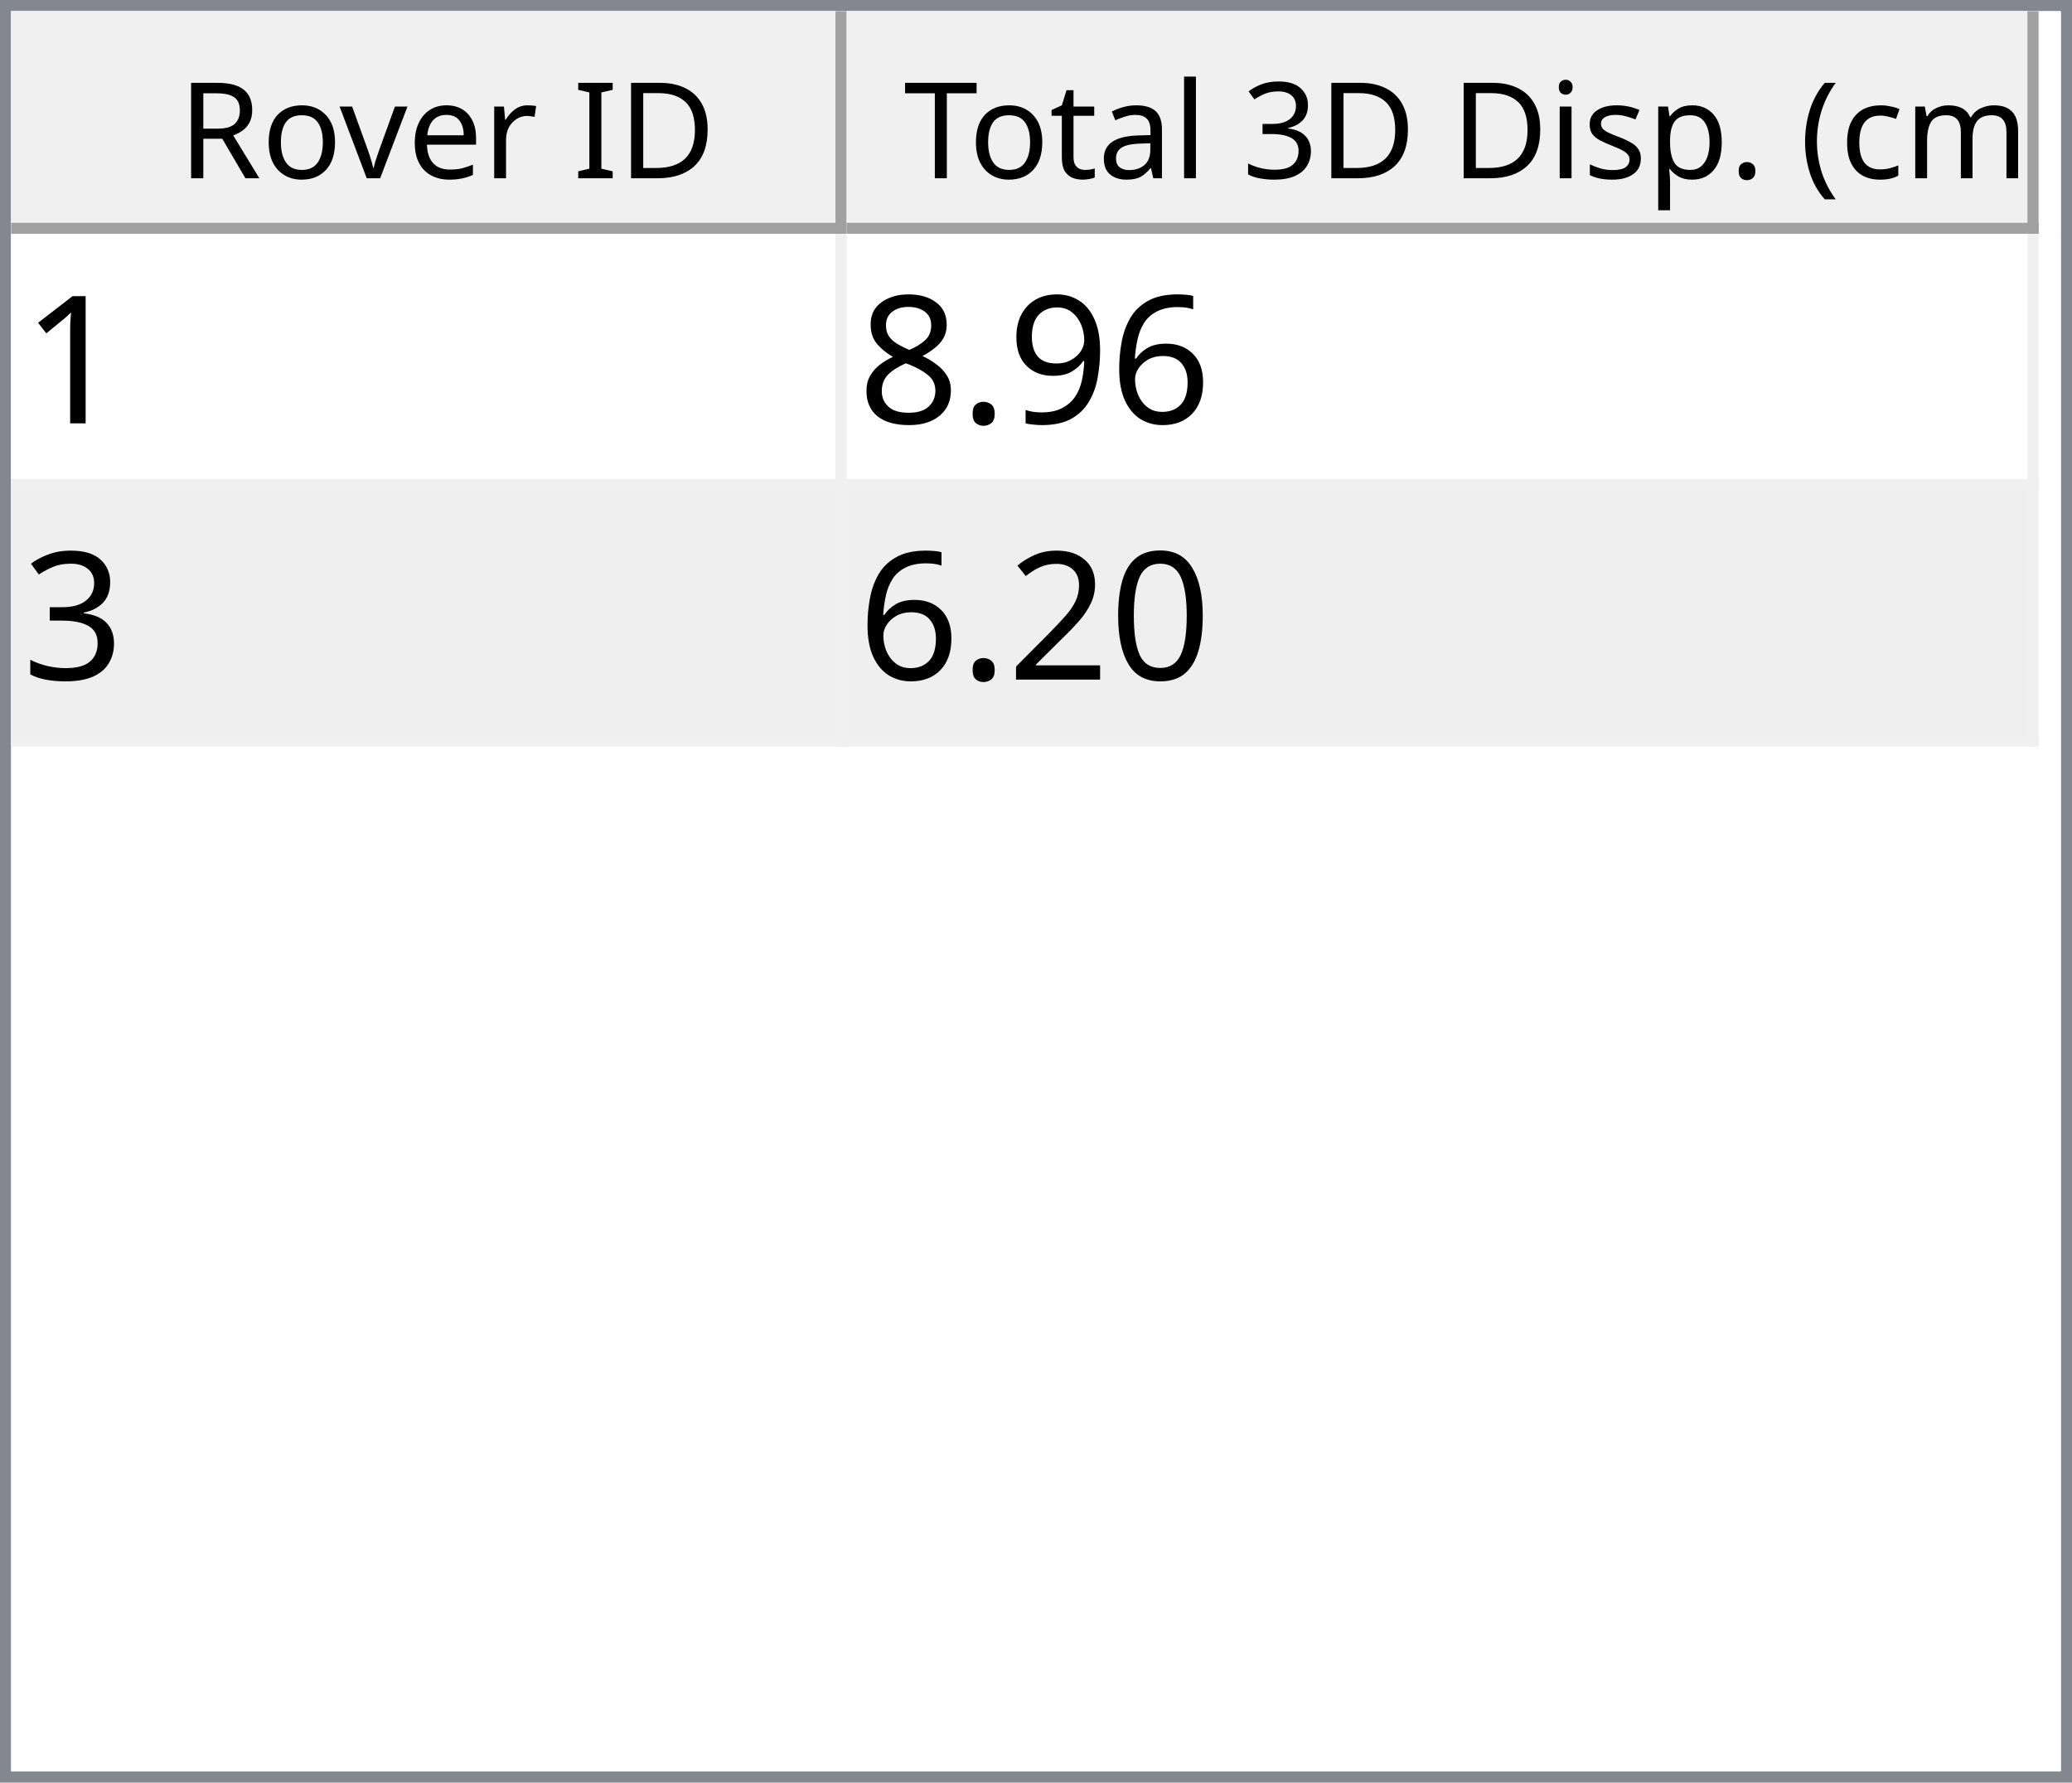
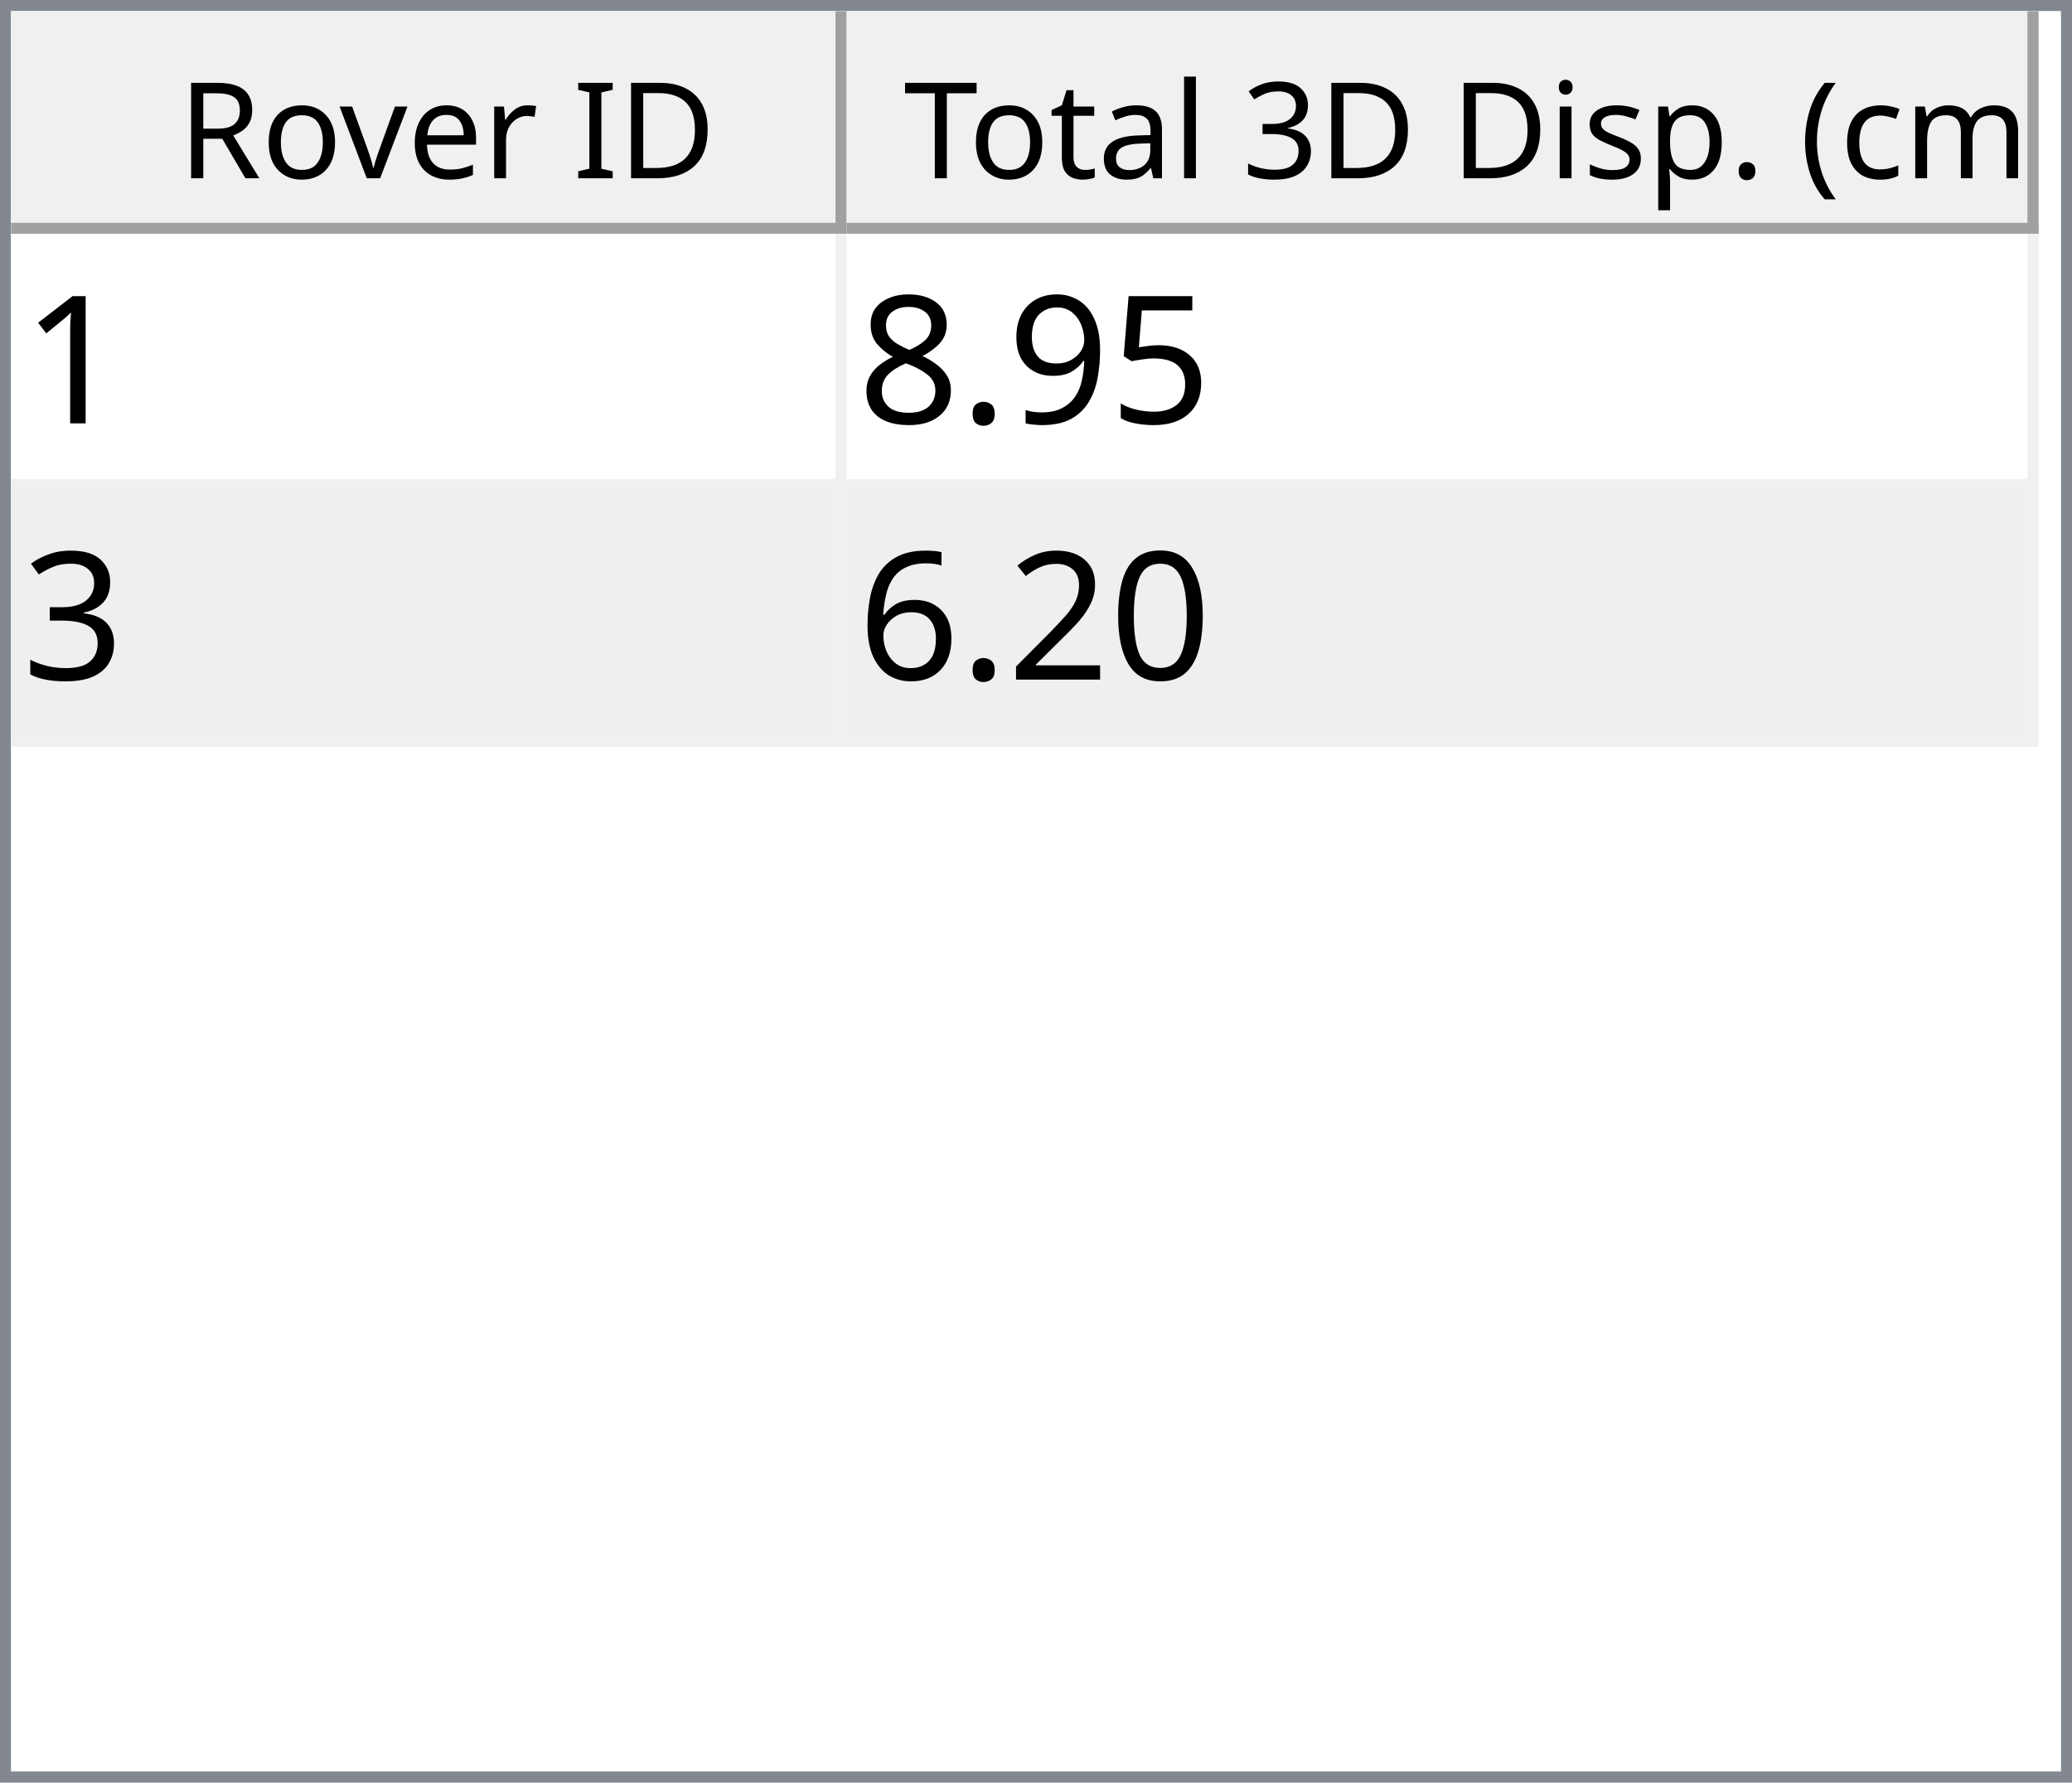
<svg xmlns="http://www.w3.org/2000/svg" style="fill-opacity:1; color-rendering:auto; color-interpolation:auto; text-rendering:auto; stroke:black; stroke-linecap:square; stroke-miterlimit:10; shape-rendering:auto; stroke-opacity:1; fill:black; stroke-dasharray:none; font-weight:normal; stroke-width:1; font-family:'Dialog'; font-style:normal; stroke-linejoin:miter; font-size:12px; stroke-dashoffset:0; image-rendering:auto;" width="186" height="160">
  <defs id="genericDefs" />
  <g>
    <defs id="defs1">
      <clipPath clipPathUnits="userSpaceOnUse" id="clipPath1">
        <path d="M0 0 L186 0 L186 160 L0 160 L0 0 Z" />
      </clipPath>
      <clipPath clipPathUnits="userSpaceOnUse" id="clipPath2">
        <path d="M0 0 L0 160 L186 160 L186 0 Z" />
      </clipPath>
      <clipPath clipPathUnits="userSpaceOnUse" id="clipPath3">
        <path d="M0 0 L0 20 L184 20 L184 0 Z" />
      </clipPath>
      <clipPath clipPathUnits="userSpaceOnUse" id="clipPath4">
        <path d="M0 0 L0 20 L75 20 L75 0 Z" />
      </clipPath>
      <clipPath clipPathUnits="userSpaceOnUse" id="clipPath5">
        <path d="M1 1 L1 19 L74 19 L74 1 Z" />
      </clipPath>
      <clipPath clipPathUnits="userSpaceOnUse" id="clipPath6">
        <path d="M0 0 L0 18 L73 18 L73 0 Z" />
      </clipPath>
      <clipPath clipPathUnits="userSpaceOnUse" id="clipPath7">
        <path d="M-0.5 -0.5 L-0.5 19.5 L74.5 19.5 L74.5 -0.5 Z" />
      </clipPath>
      <clipPath clipPathUnits="userSpaceOnUse" id="clipPath8">
        <path d="M0 0 L0 20 L107 20 L107 0 Z" />
      </clipPath>
      <clipPath clipPathUnits="userSpaceOnUse" id="clipPath9">
        <path d="M1 1 L1 19 L106 19 L106 1 Z" />
      </clipPath>
      <clipPath clipPathUnits="userSpaceOnUse" id="clipPath10">
        <path d="M0 0 L0 18 L105 18 L105 0 Z" />
      </clipPath>
      <clipPath clipPathUnits="userSpaceOnUse" id="clipPath11">
        <path d="M-0.5 -0.5 L-0.5 19.5 L106.5 19.5 L106.5 -0.5 Z" />
      </clipPath>
      <clipPath clipPathUnits="userSpaceOnUse" id="clipPath12">
        <path d="M0 0 L0 138 L184 138 L184 0 Z" />
      </clipPath>
      <clipPath clipPathUnits="userSpaceOnUse" id="clipPath13">
        <path d="M0 0 L0 46 L182 46 L182 0 Z" />
      </clipPath>
      <clipPath clipPathUnits="userSpaceOnUse" id="clipPath14">
        <path d="M-0.5 -0.5 L-0.5 45.5 L181.5 45.5 L181.5 -0.5 Z" />
      </clipPath>
      <clipPath clipPathUnits="userSpaceOnUse" id="clipPath15">
        <path d="M0 0 L0 22 L74 22 L74 0 Z" />
      </clipPath>
      <clipPath clipPathUnits="userSpaceOnUse" id="clipPath16">
        <path d="M0 0 L0 22 L106 22 L106 0 Z" />
      </clipPath>
      <font horiz-adv-x="64.551" id="font1">
        <font-face ascent="107.91" descent="25.098" units-per-em="100" style="font-style:normal; font-family:Segoe UI; font-weight:normal;" />
        <missing-glyph horiz-adv-x="64.551" d="M8.109 0 L8.109 68.266 L56.453 68.266 L56.453 0 L8.109 0 ZM15.328 7.234 L49.219 7.234 L49.219 61.031 L15.328 61.031 L15.328 7.234 Z" />
        <glyph unicode="D" horiz-adv-x="70.117" d="M9.188 0 L9.188 70.016 L28.516 70.016 Q65.531 70.016 65.531 35.891 Q65.531 19.672 55.25 9.836 Q44.969 0 27.734 0 L9.188 0 ZM17.391 62.594 L17.391 7.422 L27.828 7.422 Q41.609 7.422 49.273 14.797 Q56.938 22.172 56.938 35.688 Q56.938 62.594 28.328 62.594 L17.391 62.594 Z" />
        <glyph unicode="I" horiz-adv-x="26.611" d="M17.391 0 L9.188 0 L9.188 70.016 L17.391 70.016 L17.391 0 Z" />
        <glyph unicode=" " horiz-adv-x="27.393" d="" />
        <glyph unicode="r" horiz-adv-x="34.766" d="M34.188 41.891 Q32.078 43.5 28.125 43.5 Q23 43.5 19.555 38.672 Q16.109 33.844 16.109 25.484 L16.109 0 L8.109 0 L8.109 50 L16.109 50 L16.109 39.703 L16.312 39.703 Q18.016 44.969 21.531 47.922 Q25.047 50.875 29.391 50.875 Q32.516 50.875 34.188 50.203 L34.188 41.891 Z" />
        <glyph unicode="e" horiz-adv-x="52.295" d="M48.297 23 L12.984 23 Q13.188 14.656 17.484 10.109 Q21.781 5.562 29.297 5.562 Q37.75 5.562 44.828 11.141 L44.828 3.609 Q38.234 -1.172 27.391 -1.172 Q16.797 -1.172 10.742 5.641 Q4.688 12.453 4.688 24.812 Q4.688 36.469 11.305 43.82 Q17.922 51.172 27.734 51.172 Q37.547 51.172 42.922 44.828 Q48.297 38.484 48.297 27.203 L48.297 23 ZM40.094 29.781 Q40.047 36.719 36.75 40.578 Q33.453 44.438 27.594 44.438 Q21.922 44.438 17.969 40.383 Q14.016 36.328 13.094 29.781 L40.094 29.781 Z" />
        <glyph unicode="v" horiz-adv-x="47.9" d="M47.406 50 L27.484 0 L19.625 0 L0.688 50 L9.469 50 L22.172 13.672 Q23.578 9.672 23.922 6.688 L24.125 6.688 Q24.609 10.453 25.688 13.484 L38.969 50 L47.406 50 Z" />
        <glyph unicode="o" horiz-adv-x="58.594" d="M29 -1.172 Q17.922 -1.172 11.305 5.836 Q4.688 12.844 4.688 24.422 Q4.688 37.016 11.57 44.094 Q18.453 51.172 30.172 51.172 Q41.359 51.172 47.633 44.289 Q53.906 37.406 53.906 25.203 Q53.906 13.234 47.141 6.031 Q40.375 -1.172 29 -1.172 ZM29.594 44.438 Q21.875 44.438 17.383 39.188 Q12.891 33.938 12.891 24.703 Q12.891 15.828 17.43 10.695 Q21.969 5.562 29.594 5.562 Q37.359 5.562 41.531 10.594 Q45.703 15.625 45.703 24.906 Q45.703 34.281 41.531 39.359 Q37.359 44.438 29.594 44.438 Z" />
        <glyph unicode="R" horiz-adv-x="59.814" d="M59.375 0 L49.609 0 L37.891 19.625 Q36.281 22.359 34.766 24.289 Q33.25 26.219 31.664 27.438 Q30.078 28.656 28.25 29.219 Q26.422 29.781 24.125 29.781 L17.391 29.781 L17.391 0 L9.188 0 L9.188 70.016 L30.078 70.016 Q34.672 70.016 38.555 68.867 Q42.438 67.719 45.289 65.375 Q48.141 63.031 49.758 59.547 Q51.375 56.062 51.375 51.375 Q51.375 47.703 50.273 44.656 Q49.172 41.609 47.148 39.211 Q45.125 36.812 42.266 35.133 Q39.406 33.453 35.844 32.516 L35.844 32.328 Q37.594 31.547 38.891 30.547 Q40.188 29.547 41.359 28.18 Q42.531 26.812 43.68 25.078 Q44.828 23.344 46.234 21.047 L59.375 0 ZM17.391 62.594 L17.391 37.203 L28.516 37.203 Q31.594 37.203 34.203 38.133 Q36.812 39.062 38.719 40.797 Q40.625 42.531 41.703 45.047 Q42.781 47.562 42.781 50.688 Q42.781 56.297 39.141 59.445 Q35.5 62.594 28.609 62.594 L17.391 62.594 Z" />
        <glyph unicode=")" horiz-adv-x="30.176" d="M8.297 -15.922 L1.172 -15.922 Q16.406 2.344 16.406 26.812 Q16.406 51.469 1.078 70.016 L8.297 70.016 Q23.531 52.156 23.531 26.703 Q23.531 1.375 8.297 -15.922 Z" />
        <glyph unicode="m" horiz-adv-x="86.133" d="M79.109 0 L71.094 0 L71.094 28.719 Q71.094 37.016 68.531 40.727 Q65.969 44.438 59.906 44.438 Q54.781 44.438 51.195 39.75 Q47.609 35.062 47.609 28.516 L47.609 0 L39.594 0 L39.594 29.688 Q39.594 44.438 28.219 44.438 Q22.953 44.438 19.531 40.016 Q16.109 35.594 16.109 28.516 L16.109 0 L8.109 0 L8.109 50 L16.109 50 L16.109 42.094 L16.312 42.094 Q21.625 51.172 31.844 51.172 Q36.969 51.172 40.773 48.312 Q44.578 45.453 46 40.828 Q51.562 51.172 62.594 51.172 Q79.109 51.172 79.109 30.812 L79.109 0 Z" />
        <glyph unicode="c" horiz-adv-x="46.191" d="M42.188 2.297 Q36.422 -1.172 28.516 -1.172 Q17.828 -1.172 11.258 5.789 Q4.688 12.75 4.688 23.828 Q4.688 36.188 11.766 43.68 Q18.844 51.172 30.672 51.172 Q37.25 51.172 42.281 48.734 L42.281 40.531 Q36.719 44.438 30.375 44.438 Q22.703 44.438 17.797 38.945 Q12.891 33.453 12.891 24.516 Q12.891 15.719 17.508 10.641 Q22.125 5.562 29.891 5.562 Q36.422 5.562 42.188 9.906 L42.188 2.297 Z" />
        <glyph unicode="(" horiz-adv-x="30.176" d="M29.109 -15.922 L21.969 -15.922 Q6.844 1.375 6.844 26.703 Q6.844 52.156 21.969 70.016 L29.203 70.016 Q13.875 51.469 13.875 26.812 Q13.875 2.344 29.109 -15.922 Z" />
        <glyph unicode="." horiz-adv-x="21.68" d="M10.891 -1.078 Q8.641 -1.078 7.055 0.539 Q5.469 2.156 5.469 4.391 Q5.469 6.641 7.055 8.273 Q8.641 9.906 10.891 9.906 Q13.188 9.906 14.797 8.273 Q16.406 6.641 16.406 4.391 Q16.406 2.156 14.797 0.539 Q13.188 -1.078 10.891 -1.078 Z" />
        <glyph unicode="p" horiz-adv-x="58.789" d="M16.312 7.234 L16.109 7.234 L16.109 -23 L8.109 -23 L8.109 50 L16.109 50 L16.109 41.219 L16.312 41.219 Q22.219 51.172 33.594 51.172 Q43.266 51.172 48.688 44.461 Q54.109 37.75 54.109 26.469 Q54.109 13.922 48 6.375 Q41.891 -1.172 31.297 -1.172 Q21.578 -1.172 16.312 7.234 ZM16.109 27.391 L16.109 20.406 Q16.109 14.203 20.141 9.883 Q24.172 5.562 30.375 5.562 Q37.641 5.562 41.773 11.133 Q45.906 16.703 45.906 26.609 Q45.906 34.969 42.047 39.703 Q38.188 44.438 31.594 44.438 Q24.609 44.438 20.359 39.578 Q16.109 34.719 16.109 27.391 Z" />
        <glyph unicode="s" horiz-adv-x="42.432" d="M5.078 1.812 L5.078 10.406 Q11.625 5.562 19.484 5.562 Q30.031 5.562 30.031 12.594 Q30.031 14.594 29.125 15.992 Q28.219 17.391 26.68 18.461 Q25.141 19.531 23.07 20.383 Q21 21.234 18.609 22.172 Q15.281 23.484 12.766 24.828 Q10.25 26.172 8.57 27.859 Q6.891 29.547 6.031 31.695 Q5.172 33.844 5.172 36.719 Q5.172 40.234 6.789 42.945 Q8.406 45.656 11.086 47.484 Q13.766 49.312 17.211 50.242 Q20.656 51.172 24.312 51.172 Q30.812 51.172 35.938 48.922 L35.938 40.828 Q30.422 44.438 23.25 44.438 Q21 44.438 19.195 43.922 Q17.391 43.406 16.094 42.477 Q14.797 41.547 14.086 40.258 Q13.375 38.969 13.375 37.406 Q13.375 35.453 14.086 34.133 Q14.797 32.812 16.164 31.789 Q17.531 30.766 19.484 29.938 Q21.438 29.109 23.922 28.125 Q27.25 26.859 29.883 25.516 Q32.516 24.172 34.375 22.484 Q36.234 20.797 37.234 18.602 Q38.234 16.406 38.234 13.375 Q38.234 9.672 36.602 6.938 Q34.969 4.203 32.234 2.398 Q29.5 0.594 25.93 -0.289 Q22.359 -1.172 18.453 -1.172 Q10.75 -1.172 5.078 1.812 Z" />
        <glyph unicode="i" horiz-adv-x="24.219" d="M12.203 62.703 Q10.062 62.703 8.547 64.164 Q7.031 65.625 7.031 67.875 Q7.031 70.125 8.547 71.609 Q10.062 73.094 12.203 73.094 Q14.406 73.094 15.945 71.609 Q17.484 70.125 17.484 67.875 Q17.484 65.719 15.945 64.211 Q14.406 62.703 12.203 62.703 ZM16.109 0 L8.109 0 L8.109 50 L16.109 50 L16.109 0 Z" />
        <glyph unicode="3" horiz-adv-x="53.906" d="M46.531 19.828 Q46.531 15.094 44.75 11.211 Q42.969 7.328 39.719 4.57 Q36.469 1.812 31.93 0.297 Q27.391 -1.219 21.922 -1.219 Q11.922 -1.219 6 2.594 L6 11.188 Q13.094 5.609 22.219 5.609 Q25.875 5.609 28.828 6.539 Q31.781 7.469 33.906 9.227 Q36.031 10.984 37.18 13.477 Q38.328 15.969 38.328 19.094 Q38.328 32.812 18.797 32.812 L12.984 32.812 L12.984 39.594 L18.5 39.594 Q35.797 39.594 35.797 52.484 Q35.797 64.406 22.609 64.406 Q15.188 64.406 8.688 59.422 L8.688 67.188 Q15.375 71.188 24.609 71.188 Q29 71.188 32.57 69.969 Q36.141 68.75 38.68 66.555 Q41.219 64.359 42.609 61.281 Q44 58.203 44 54.5 Q44 40.672 30.031 36.719 L30.031 36.531 Q33.594 36.141 36.625 34.797 Q39.656 33.453 41.852 31.305 Q44.047 29.156 45.289 26.25 Q46.531 23.344 46.531 19.828 Z" />
        <glyph unicode="l" horiz-adv-x="24.219" d="M16.109 0 L8.109 0 L8.109 74.031 L16.109 74.031 L16.109 0 Z" />
        <glyph unicode="a" horiz-adv-x="50.879" d="M43.891 0 L35.891 0 L35.891 7.812 L35.688 7.812 Q30.469 -1.172 20.312 -1.172 Q12.844 -1.172 8.617 2.781 Q4.391 6.734 4.391 13.281 Q4.391 27.297 20.906 29.594 L35.891 31.688 Q35.891 44.438 25.594 44.438 Q16.547 44.438 9.281 38.281 L9.281 46.484 Q16.656 51.172 26.266 51.172 Q43.891 51.172 43.891 32.516 L43.891 0 ZM35.891 25.297 L23.828 23.641 Q18.266 22.859 15.43 20.875 Q12.594 18.891 12.594 13.875 Q12.594 10.203 15.211 7.883 Q17.828 5.562 22.172 5.562 Q28.125 5.562 32.008 9.742 Q35.891 13.922 35.891 20.312 L35.891 25.297 Z" />
        <glyph unicode="t" horiz-adv-x="33.887" d="M31.297 0.484 Q28.469 -1.078 23.828 -1.078 Q10.688 -1.078 10.688 13.578 L10.688 43.172 L2.094 43.172 L2.094 50 L10.688 50 L10.688 62.203 L18.703 64.797 L18.703 50 L31.297 50 L31.297 43.172 L18.703 43.172 L18.703 14.984 Q18.703 9.969 20.414 7.82 Q22.125 5.672 26.078 5.672 Q29.109 5.672 31.297 7.328 L31.297 0.484 Z" />
        <glyph unicode="T" horiz-adv-x="52.393" d="M50.594 62.594 L30.375 62.594 L30.375 0 L22.172 0 L22.172 62.594 L2 62.594 L2 70.016 L50.594 70.016 L50.594 62.594 Z" />
      </font>
      <font horiz-adv-x="75.0" id="font2">
        <font-face ascent="100.537" descent="21.973" units-per-em="100" style="font-style:normal; font-family:sans-serif; font-weight:normal;" />
        <missing-glyph horiz-adv-x="75.0" d="M12.5 0 L12.5 62.5 L62.5 62.5 L62.5 0 L12.5 0 ZM14.062 1.562 L60.938 1.562 L60.938 60.938 L14.062 60.938 L14.062 1.562 Z" />
        <glyph unicode="1" horiz-adv-x="55.615" d="M37.25 0 L28.469 0 L28.469 56 Q25.297 52.984 20.141 49.953 Q14.984 46.922 10.891 45.406 L10.891 53.906 Q18.266 57.375 23.781 62.305 Q29.297 67.234 31.594 71.875 L37.25 71.875 L37.25 0 Z" />
-         <glyph unicode="6" horiz-adv-x="55.615" d="M49.75 54.047 L41.016 53.375 Q39.844 58.547 37.703 60.891 Q34.125 64.656 28.906 64.656 Q24.703 64.656 21.531 62.312 Q17.391 59.281 14.992 53.469 Q12.594 47.656 12.5 36.922 Q15.672 41.75 20.266 44.094 Q24.859 46.438 29.891 46.438 Q38.672 46.438 44.852 39.969 Q51.031 33.5 51.031 23.25 Q51.031 16.5 48.125 10.719 Q45.219 4.938 40.141 1.859 Q35.062 -1.219 28.609 -1.219 Q17.625 -1.219 10.695 6.859 Q3.766 14.938 3.766 33.5 Q3.766 54.25 11.422 63.672 Q18.109 71.875 29.438 71.875 Q37.891 71.875 43.289 67.141 Q48.688 62.406 49.75 54.047 ZM13.875 23.188 Q13.875 18.656 15.797 14.508 Q17.719 10.359 21.188 8.18 Q24.656 6 28.469 6 Q34.031 6 38.039 10.492 Q42.047 14.984 42.047 22.703 Q42.047 30.125 38.086 34.398 Q34.125 38.672 28.125 38.672 Q22.172 38.672 18.023 34.398 Q13.875 30.125 13.875 23.188 Z" />
+         <glyph unicode="5" horiz-adv-x="55.615" d="M4.156 18.75 L13.375 19.531 Q14.406 12.797 18.141 9.398 Q21.875 6 27.156 6 Q33.5 6 37.891 10.789 Q42.281 15.578 42.281 23.484 Q42.281 31 38.062 35.352 Q33.844 39.703 27 39.703 Q22.75 39.703 19.336 37.773 Q15.922 35.844 13.969 32.766 L5.719 33.844 L12.641 70.609 L48.25 70.609 L48.25 62.203 L19.672 62.203 L15.828 42.969 Q22.266 47.469 29.344 47.469 Q38.719 47.469 45.164 40.969 Q51.609 34.469 51.609 24.266 Q51.609 14.547 45.953 7.469 Q39.062 -1.219 27.156 -1.219 Q17.391 -1.219 11.211 4.25 Q5.031 9.719 4.156 18.75 Z" />
        <glyph unicode="9" horiz-adv-x="55.615" d="M5.469 16.547 L13.922 17.328 Q14.984 11.375 18.016 8.688 Q21.047 6 25.781 6 Q29.828 6 32.883 7.859 Q35.938 9.719 37.891 12.82 Q39.844 15.922 41.164 21.195 Q42.484 26.469 42.484 31.938 Q42.484 32.516 42.438 33.688 Q39.797 29.5 35.234 26.883 Q30.672 24.266 25.344 24.266 Q16.453 24.266 10.305 30.711 Q4.156 37.156 4.156 47.703 Q4.156 58.594 10.578 65.234 Q17 71.875 26.656 71.875 Q33.641 71.875 39.43 68.117 Q45.219 64.359 48.219 57.398 Q51.219 50.438 51.219 37.25 Q51.219 23.531 48.242 15.406 Q45.266 7.281 39.383 3.031 Q33.5 -1.219 25.594 -1.219 Q17.188 -1.219 11.867 3.445 Q6.547 8.109 5.469 16.547 ZM41.453 48.141 Q41.453 55.719 37.43 60.156 Q33.406 64.594 27.734 64.594 Q21.875 64.594 17.531 59.812 Q13.188 55.031 13.188 47.406 Q13.188 40.578 17.312 36.305 Q21.438 32.031 27.484 32.031 Q33.594 32.031 37.523 36.305 Q41.453 40.578 41.453 48.141 Z" />
        <glyph unicode="." horiz-adv-x="27.783" d="M9.078 0 L9.078 10.016 L19.094 10.016 L19.094 0 L9.078 0 Z" />
        <glyph unicode="8" horiz-adv-x="55.615" d="M17.672 38.812 Q12.203 40.828 9.57 44.539 Q6.938 48.25 6.938 53.422 Q6.938 61.234 12.555 66.555 Q18.172 71.875 27.484 71.875 Q36.859 71.875 42.578 66.43 Q48.297 60.984 48.297 53.172 Q48.297 48.188 45.68 44.508 Q43.062 40.828 37.75 38.812 Q44.344 36.672 47.781 31.883 Q51.219 27.094 51.219 20.453 Q51.219 11.281 44.727 5.031 Q38.234 -1.219 27.641 -1.219 Q17.047 -1.219 10.547 5.055 Q4.047 11.328 4.047 20.703 Q4.047 27.688 7.594 32.398 Q11.141 37.109 17.672 38.812 ZM15.922 53.719 Q15.922 48.641 19.195 45.414 Q22.469 42.188 27.688 42.188 Q32.766 42.188 36.016 45.383 Q39.266 48.578 39.266 53.219 Q39.266 58.062 35.914 61.359 Q32.562 64.656 27.594 64.656 Q22.562 64.656 19.242 61.43 Q15.922 58.203 15.922 53.719 ZM13.094 20.656 Q13.094 16.891 14.875 13.375 Q16.656 9.859 20.172 7.93 Q23.688 6 27.734 6 Q34.031 6 38.133 10.055 Q42.234 14.109 42.234 20.359 Q42.234 26.703 38.016 30.859 Q33.797 35.016 27.438 35.016 Q21.234 35.016 17.164 30.914 Q13.094 26.812 13.094 20.656 Z" />
        <glyph unicode="3" horiz-adv-x="55.615" d="M4.203 18.891 L12.984 20.062 Q14.5 12.594 18.141 9.297 Q21.781 6 27 6 Q33.203 6 37.477 10.297 Q41.75 14.594 41.75 20.953 Q41.75 27 37.797 30.93 Q33.844 34.859 27.734 34.859 Q25.25 34.859 21.531 33.891 L22.516 41.609 Q23.391 41.5 23.922 41.5 Q29.547 41.5 34.039 44.43 Q38.531 47.359 38.531 53.469 Q38.531 58.297 35.258 61.477 Q31.984 64.656 26.812 64.656 Q21.688 64.656 18.266 61.43 Q14.844 58.203 13.875 51.766 L5.078 53.328 Q6.688 62.156 12.398 67.016 Q18.109 71.875 26.609 71.875 Q32.469 71.875 37.398 69.359 Q42.328 66.844 44.945 62.5 Q47.562 58.156 47.562 53.266 Q47.562 48.641 45.07 44.828 Q42.578 41.016 37.703 38.766 Q44.047 37.312 47.562 32.695 Q51.078 28.078 51.078 21.141 Q51.078 11.766 44.242 5.25 Q37.406 -1.266 26.953 -1.266 Q17.531 -1.266 11.305 4.352 Q5.078 9.969 4.203 18.891 Z" />
        <glyph unicode="0" horiz-adv-x="55.615" d="M4.156 35.297 Q4.156 48 6.766 55.742 Q9.375 63.484 14.523 67.68 Q19.672 71.875 27.484 71.875 Q33.25 71.875 37.594 69.555 Q41.938 67.234 44.773 62.867 Q47.609 58.5 49.219 52.227 Q50.828 45.953 50.828 35.297 Q50.828 22.703 48.242 14.969 Q45.656 7.234 40.508 3.008 Q35.359 -1.219 27.484 -1.219 Q17.141 -1.219 11.234 6.203 Q4.156 15.141 4.156 35.297 ZM13.188 35.297 Q13.188 17.672 17.312 11.836 Q21.438 6 27.484 6 Q33.547 6 37.672 11.859 Q41.797 17.719 41.797 35.297 Q41.797 52.984 37.672 58.789 Q33.547 64.594 27.391 64.594 Q21.344 64.594 17.719 59.469 Q13.188 52.938 13.188 35.297 Z" />
        <glyph unicode="2" horiz-adv-x="55.615" d="M50.344 8.453 L50.344 0 L3.031 0 Q2.938 3.172 4.047 6.109 Q5.859 10.938 9.836 15.625 Q13.812 20.312 21.344 26.469 Q33.016 36.031 37.117 41.625 Q41.219 47.219 41.219 52.203 Q41.219 57.422 37.477 61.008 Q33.734 64.594 27.734 64.594 Q21.391 64.594 17.578 60.789 Q13.766 56.984 13.719 50.25 L4.688 51.172 Q5.609 61.281 11.664 66.578 Q17.719 71.875 27.938 71.875 Q38.234 71.875 44.242 66.164 Q50.25 60.453 50.25 52 Q50.25 47.703 48.492 43.555 Q46.734 39.406 42.656 34.812 Q38.578 30.219 29.109 22.219 Q21.188 15.578 18.945 13.211 Q16.703 10.844 15.234 8.453 L50.344 8.453 Z" />
+         <glyph unicode="6" horiz-adv-x="55.615" d="M49.75 54.047 L41.016 53.375 Q39.844 58.547 37.703 60.891 Q34.125 64.656 28.906 64.656 Q24.703 64.656 21.531 62.312 Q17.391 59.281 14.992 53.469 Q12.594 47.656 12.5 36.922 Q15.672 41.75 20.266 44.094 Q24.859 46.438 29.891 46.438 Q38.672 46.438 44.852 39.969 Q51.031 33.5 51.031 23.25 Q51.031 16.5 48.125 10.719 Q45.219 4.938 40.141 1.859 Q35.062 -1.219 28.609 -1.219 Q17.625 -1.219 10.695 6.859 Q3.766 14.938 3.766 33.5 Q3.766 54.25 11.422 63.672 Q18.109 71.875 29.438 71.875 Q37.891 71.875 43.289 67.141 Q48.688 62.406 49.75 54.047 ZM13.875 23.188 Q13.875 18.656 15.797 14.508 Q17.719 10.359 21.188 8.18 Q24.656 6 28.469 6 Q34.031 6 38.039 10.492 Q42.047 14.984 42.047 22.703 Q42.047 30.125 38.086 34.398 Q34.125 38.672 28.125 38.672 Q22.172 38.672 18.023 34.398 Q13.875 30.125 13.875 23.188 Z" />
      </font>
    </defs>
    <g style="fill:white; stroke:white;">
      <rect x="0" y="0" width="186" style="clip-path:url(#clipPath1); stroke:none;" height="160" />
    </g>
    <g style="fill:white; text-rendering:optimizeSpeed; color-rendering:optimizeSpeed; image-rendering:optimizeSpeed; shape-rendering:crispEdges; stroke:white; color-interpolation:sRGB;">
      <rect x="0" width="186" height="160" y="0" style="stroke:none;" />
      <path style="stroke:none;" d="M0 160 L186 160 L186 0 L0 0 Z" />
    </g>
    <g style="fill:rgb(240,240,240); font-family:'Segoe UI'; stroke:rgb(240,240,240);">
      <rect x="0" y="0" width="186" style="clip-path:url(#clipPath2); stroke:none;" height="160" />
    </g>
    <g style="fill:rgb(130,135,144); font-family:'Segoe UI'; stroke:rgb(130,135,144);">
      <path d="M0 0 L186 0 L186 160 L0 160 L0 0 ZM1 1 L185 1 L185 159 L1 159 L1 1 Z" style="fill-rule:evenodd; clip-path:url(#clipPath2); stroke:none;" />
    </g>
    <g style="fill:white; font-family:'Segoe UI'; stroke:white;" transform="translate(1,1)">
      <rect x="0" y="0" width="184" style="clip-path:url(#clipPath3); stroke:none;" height="20" />
    </g>
    <g style="fill:rgb(240,240,240); font-family:'Segoe UI'; stroke:rgb(240,240,240);" transform="translate(1,1)">
      <rect x="0" y="0" width="75" style="clip-path:url(#clipPath4); stroke:none;" height="20" />
    </g>
    <g style="font-family:'Segoe UI';" transform="translate(2,2)">
      <text x="14" xml:space="preserve" y="14" style="clip-path:url(#clipPath6); stroke:none;">Rover ID</text>
    </g>
    <g style="fill:rgb(160,160,160); font-family:'Segoe UI'; stroke:rgb(160,160,160); stroke-linejoin:bevel;" transform="translate(1.5,1.5)">
      <line x1="74" x2="74" y1="0" style="fill:none; clip-path:url(#clipPath7);" y2="19" />
    </g>
    <g style="fill:rgb(160,160,160); font-family:'Segoe UI'; stroke:rgb(160,160,160); stroke-linejoin:bevel;" transform="matrix(1,0,0,1,1,1) translate(0.5,0.5)">
      <line x1="0" x2="74" y1="19" style="fill:none; clip-path:url(#clipPath7);" y2="19" />
    </g>
    <g style="fill:rgb(240,240,240); font-family:'Segoe UI'; stroke:rgb(240,240,240);" transform="translate(76,1)">
      <rect x="0" y="0" width="107" style="clip-path:url(#clipPath8); stroke:none;" height="20" />
    </g>
    <g style="font-family:'Segoe UI';" transform="translate(77,2)">
      <text x="1" xml:space="preserve" y="14" style="clip-path:url(#clipPath10); stroke:none;"> Total 3D Disp. (cm)</text>
    </g>
    <g style="fill:rgb(160,160,160); font-family:'Segoe UI'; stroke:rgb(160,160,160); stroke-linejoin:bevel;" transform="translate(76.5,1.5)">
      <line x1="106" x2="106" y1="0" style="fill:none; clip-path:url(#clipPath11);" y2="19" />
    </g>
    <g style="fill:rgb(160,160,160); font-family:'Segoe UI'; stroke:rgb(160,160,160); stroke-linejoin:bevel;" transform="matrix(1,0,0,1,76,1) translate(0.5,0.5)">
      <line x1="0" x2="106" y1="19" style="fill:none; clip-path:url(#clipPath11);" y2="19" />
    </g>
    <g style="fill:white; font-family:'Segoe UI'; stroke:white;" transform="translate(1,21)">
      <rect x="0" y="0" width="184" style="clip-path:url(#clipPath12); stroke:none;" height="138" />
    </g>
    <g style="fill:rgb(240,240,240); font-size:16px; font-family:sans-serif; stroke:rgb(240,240,240);" transform="translate(1,21)">
      <rect x="0" y="0" width="182" style="clip-path:url(#clipPath13); stroke:none;" height="46" />
      <line transform="translate(0.5,0.5)" x1="0" x2="181" y1="22" style="clip-path:url(#clipPath14); fill:none; stroke-linejoin:bevel;" y2="22" />
    </g>
    <g transform="matrix(1,0,0,1,1,21) translate(0.5,0.5)" style="fill:rgb(240,240,240); font-size:16px; font-family:sans-serif; stroke:rgb(240,240,240); stroke-linejoin:bevel;">
      <line x1="0" x2="181" y1="45" style="fill:none; clip-path:url(#clipPath14);" y2="45" />
    </g>
    <g transform="matrix(1,0,0,1,1,21) translate(0.5,0.5)" style="fill:rgb(240,240,240); font-size:16px; font-family:sans-serif; stroke:rgb(240,240,240); stroke-linejoin:bevel;">
      <line x1="74" x2="74" y1="0" style="fill:none; clip-path:url(#clipPath14);" y2="45" />
    </g>
    <g transform="matrix(1,0,0,1,1,21) translate(0.5,0.5)" style="fill:rgb(240,240,240); font-size:16px; font-family:sans-serif; stroke:rgb(240,240,240); stroke-linejoin:bevel;">
      <line x1="181" x2="181" y1="0" style="fill:none; clip-path:url(#clipPath14);" y2="45" />
    </g>
    <g style="fill:white; font-size:16px; font-family:sans-serif; stroke:white;" transform="matrix(1,0,0,1,1,21)">
      <rect x="0" y="0" width="74" style="clip-path:url(#clipPath15); stroke:none;" height="22" />
      <text x="1" y="17" style="fill:black; clip-path:url(#clipPath15); stroke:none;" xml:space="preserve">1</text>
    </g>
    <g style="fill:white; font-size:16px; font-family:sans-serif; stroke:white;" transform="matrix(1,0,0,1,1,21) translate(75,0)">
      <rect x="0" y="0" width="106" style="clip-path:url(#clipPath16); stroke:none;" height="22" />
-       <text x="1" y="17" style="fill:black; clip-path:url(#clipPath16); stroke:none;" xml:space="preserve">8.96</text>
+       <text x="1" y="17" style="fill:black; clip-path:url(#clipPath16); stroke:none;" xml:space="preserve">8.95</text>
    </g>
    <g style="fill:rgb(239,239,239); font-size:16px; font-family:sans-serif; stroke:rgb(239,239,239);" transform="matrix(1,0,0,1,1,21) translate(0,23)">
      <rect x="0" y="0" width="74" style="clip-path:url(#clipPath15); stroke:none;" height="22" />
      <text x="1" y="17" style="fill:black; clip-path:url(#clipPath15); stroke:none;" xml:space="preserve">3</text>
    </g>
    <g style="fill:rgb(239,239,239); font-size:16px; font-family:sans-serif; stroke:rgb(239,239,239);" transform="matrix(1,0,0,1,1,21) translate(75,23)">
      <rect x="0" y="0" width="106" style="clip-path:url(#clipPath16); stroke:none;" height="22" />
      <text x="1" y="17" style="fill:black; clip-path:url(#clipPath16); stroke:none;" xml:space="preserve">6.20</text>
    </g>
  </g>
</svg>
